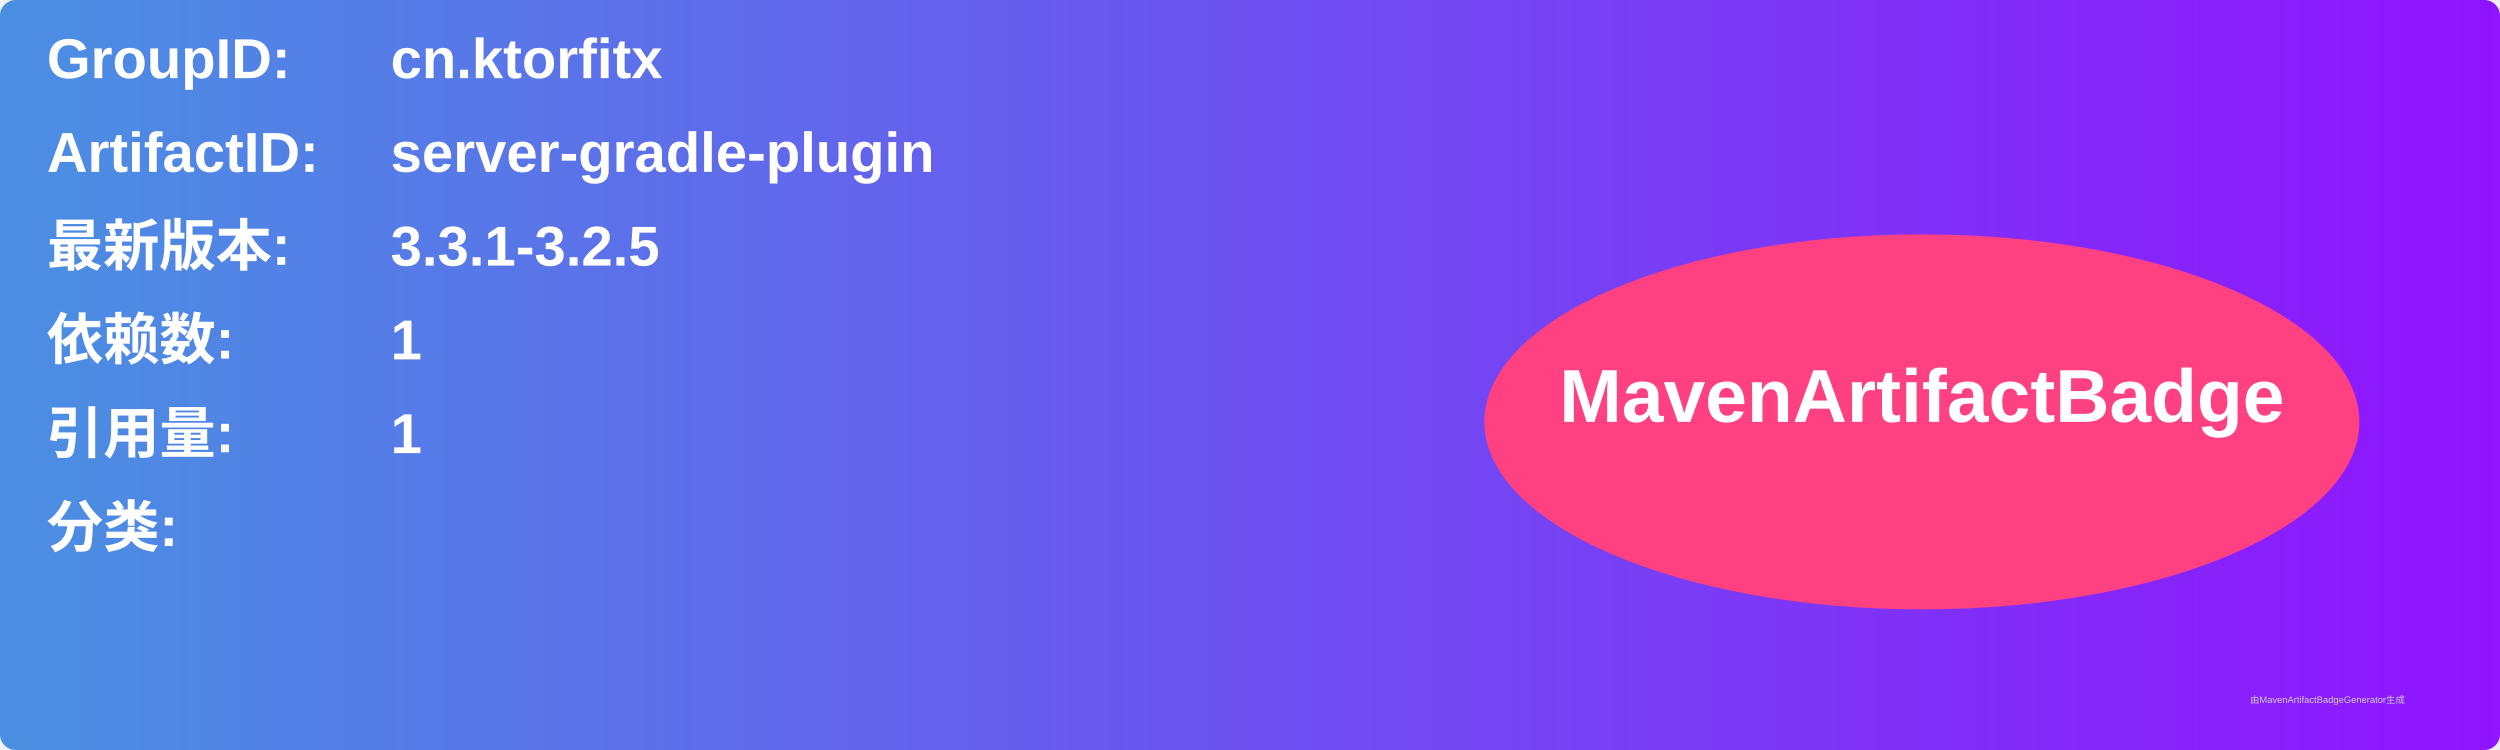
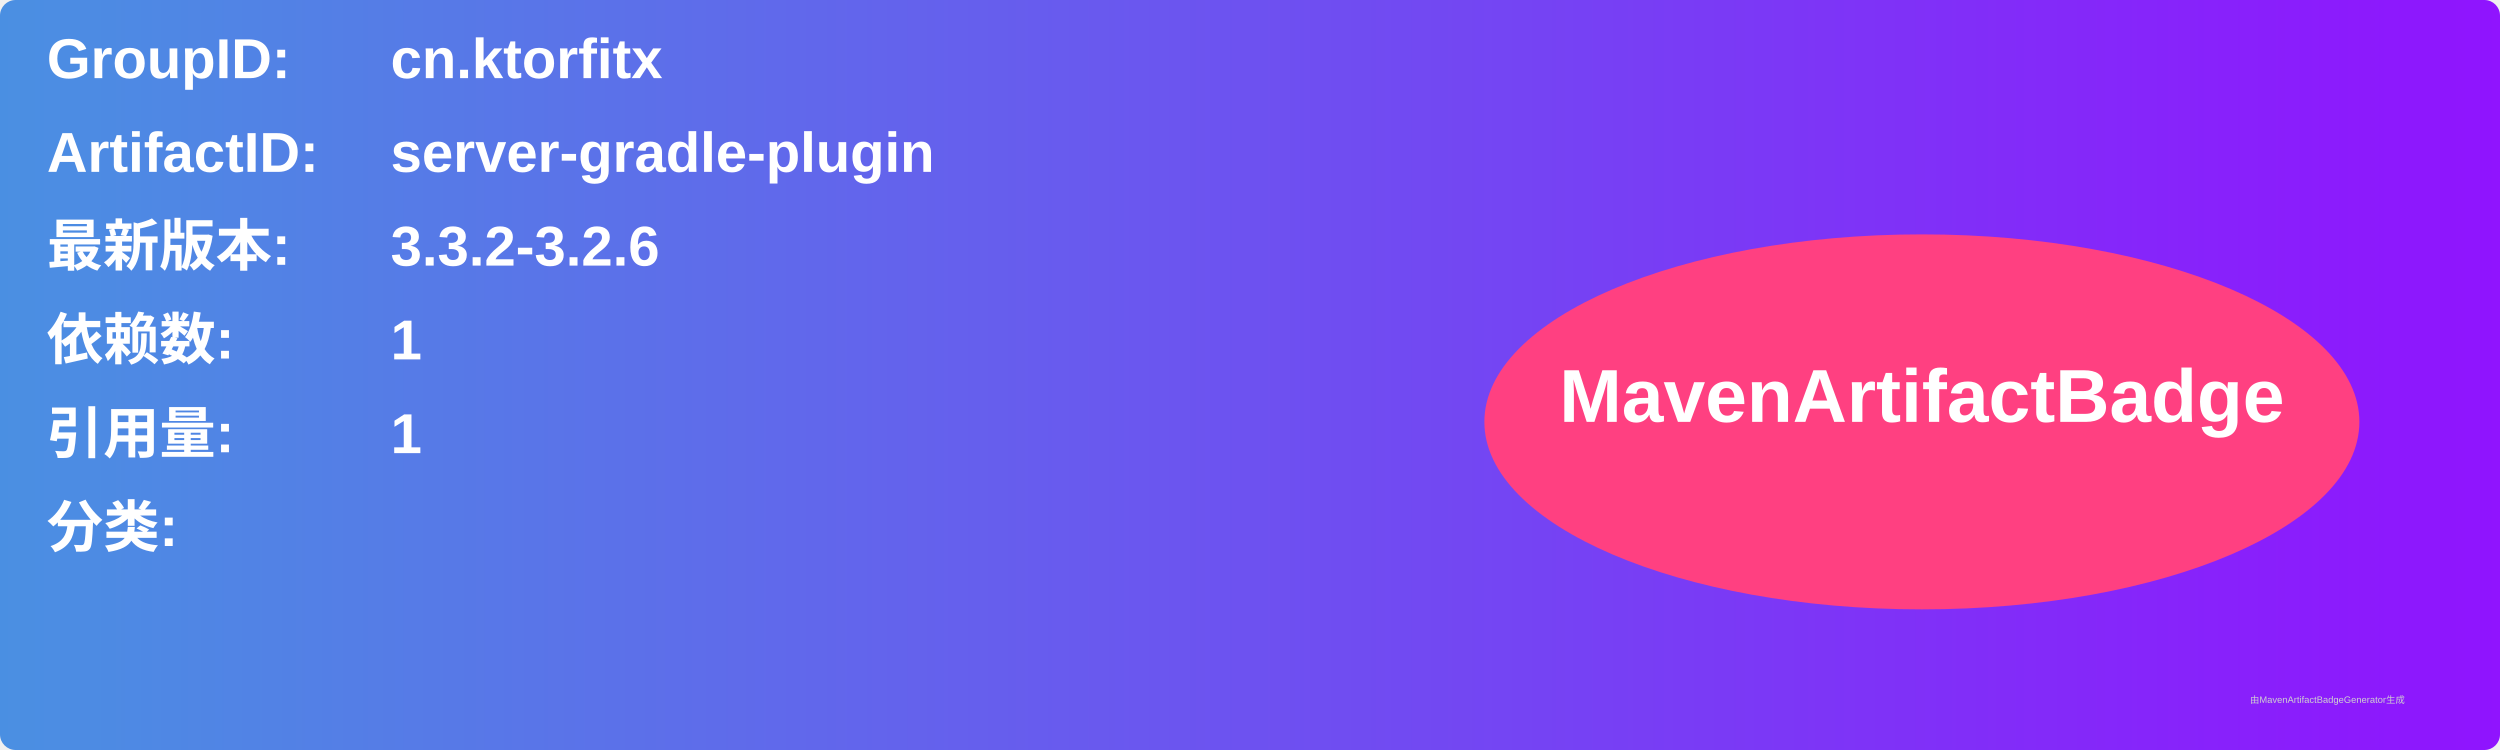
<svg xmlns="http://www.w3.org/2000/svg" width="800" height="240" viewBox="0 0 800 240">
  <linearGradient id="grad" x1="0%" y1="0%" x2="100%" y2="0%">
    <stop offset="0%" stop-color="#4a90e2" />
    <stop offset="100%" stop-color="#9013fe" />
  </linearGradient>
  <rect width="100%" height="100%" rx="5" ry="5" fill="url(#grad)" />
  <g transform="translate(15, 15)">
    <text x="0" y="10" font-family="Arial" font-size="18" fill="white" font-weight="bold" width="260">GroupID:</text>
    <text x="110" y="10" font-family="Arial" font-size="18" fill="white" font-weight="bold" width="460">cn.ktorfitx</text>
    <text x="0" y="40" font-family="Arial" font-size="18" fill="white" font-weight="bold" width="260">ArtifactID:</text>
    <text x="110" y="40" font-family="Arial" font-size="18" fill="white" font-weight="bold" width="460">server-gradle-plugin</text>
    <text x="0" y="70" font-family="Arial" font-size="18" fill="white" font-weight="bold">最新版本:</text>
    <text x="110" y="70" font-family="Arial" font-size="18" fill="white" font-weight="bold">
-       <tspan font-weight="bold">3.3.1-3.2.5</tspan>
+       <tspan font-weight="bold">3.3.2-3.2.6</tspan>
    </text>
    <text x="0" y="100" font-family="Arial" font-size="18" fill="white" font-weight="bold">依赖数: </text>
    <text x="110" y="100" font-family="Arial" font-size="18" fill="white">
      <tspan font-weight="bold">1</tspan>
    </text>
    <text x="0" y="130" font-family="Arial" font-size="18" fill="white" font-weight="bold">引用量: </text>
    <text x="110" y="130" font-family="Arial" font-size="18" fill="white">
      <tspan font-weight="bold">1</tspan>
    </text>
    <text x="0" y="160" font-family="Arial" font-size="18" fill="white" font-weight="bold">分类:</text>
    <text x="10" y="190" font-family="Arial" font-size="10" fill="white">
      <tspan font-weight="bold" />
    </text>
    <ellipse cx="600" cy="120" rx="140" ry="60" fill="#ff4081" />
    <text x="600" y="120" text-anchor="middle" font-family="Arial" font-size="24" fill="white" font-weight="bold">MavenArtifactBadge</text>
  </g>
  <text x="720" y="225" font-family="Arial" font-size="3" fill="#d0d0d0">由MavenArtifactBadgeGenerator生成</text>
</svg>
